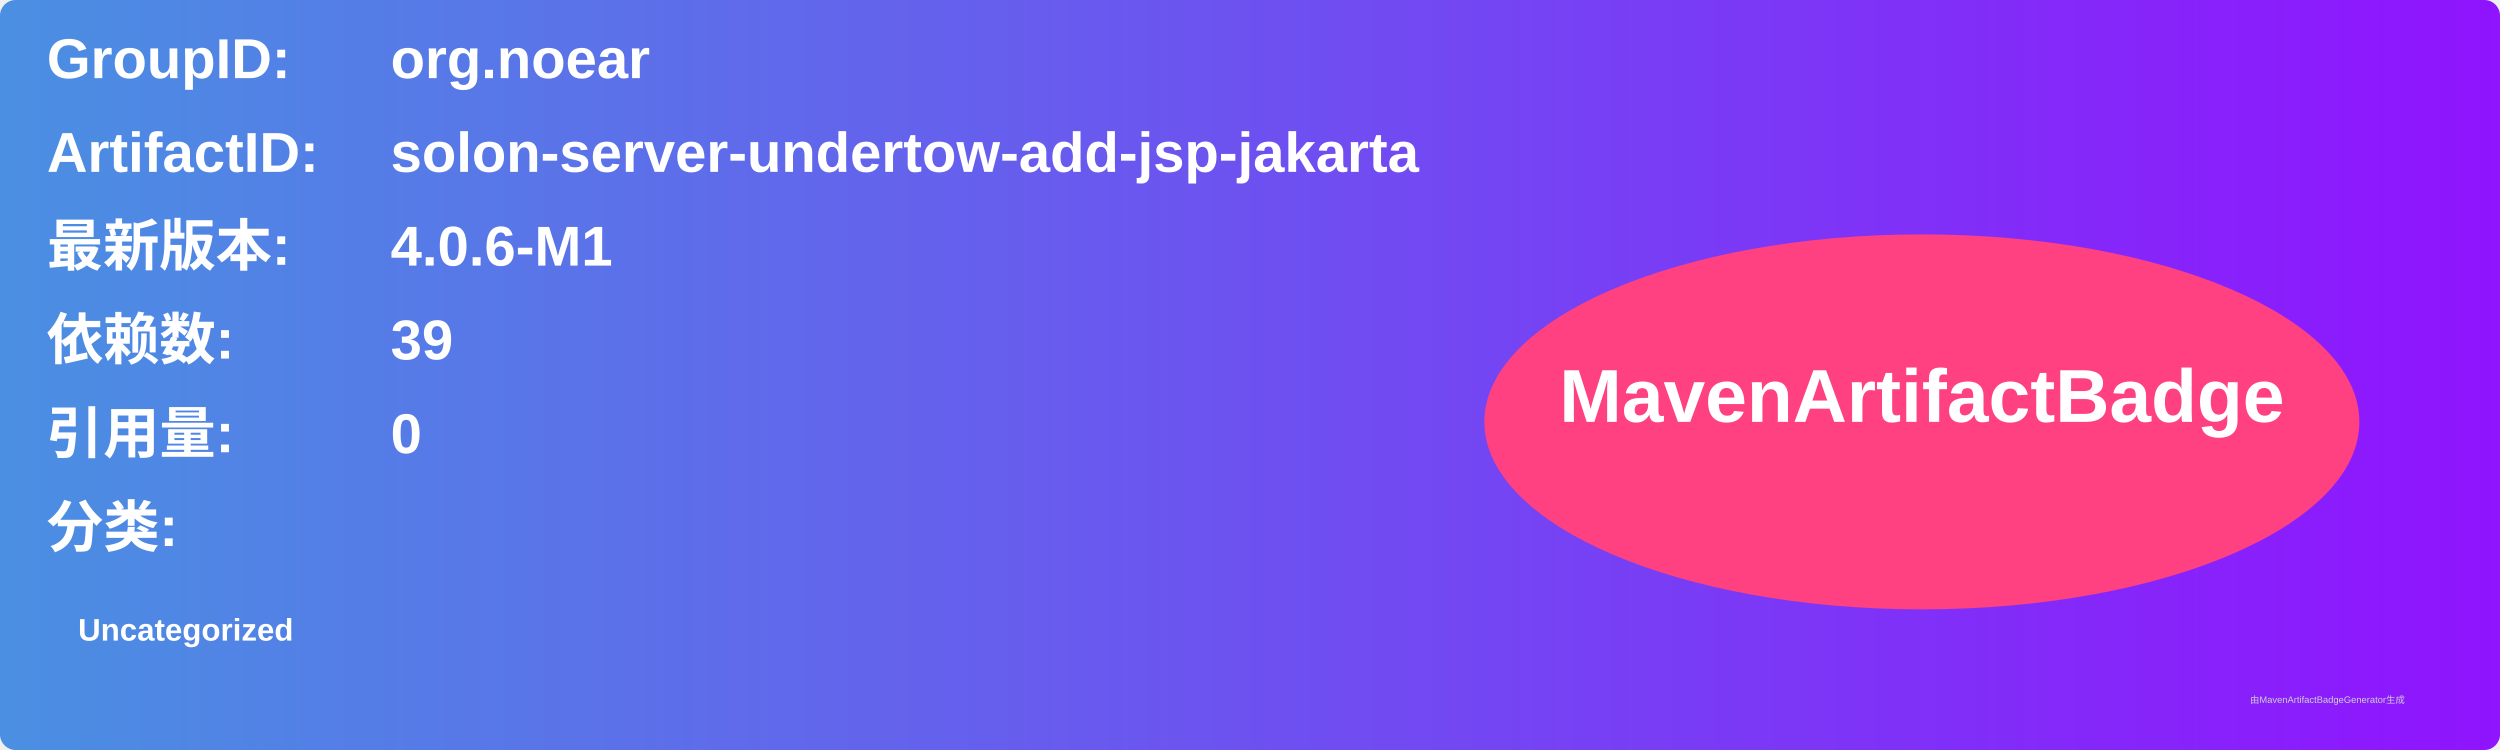
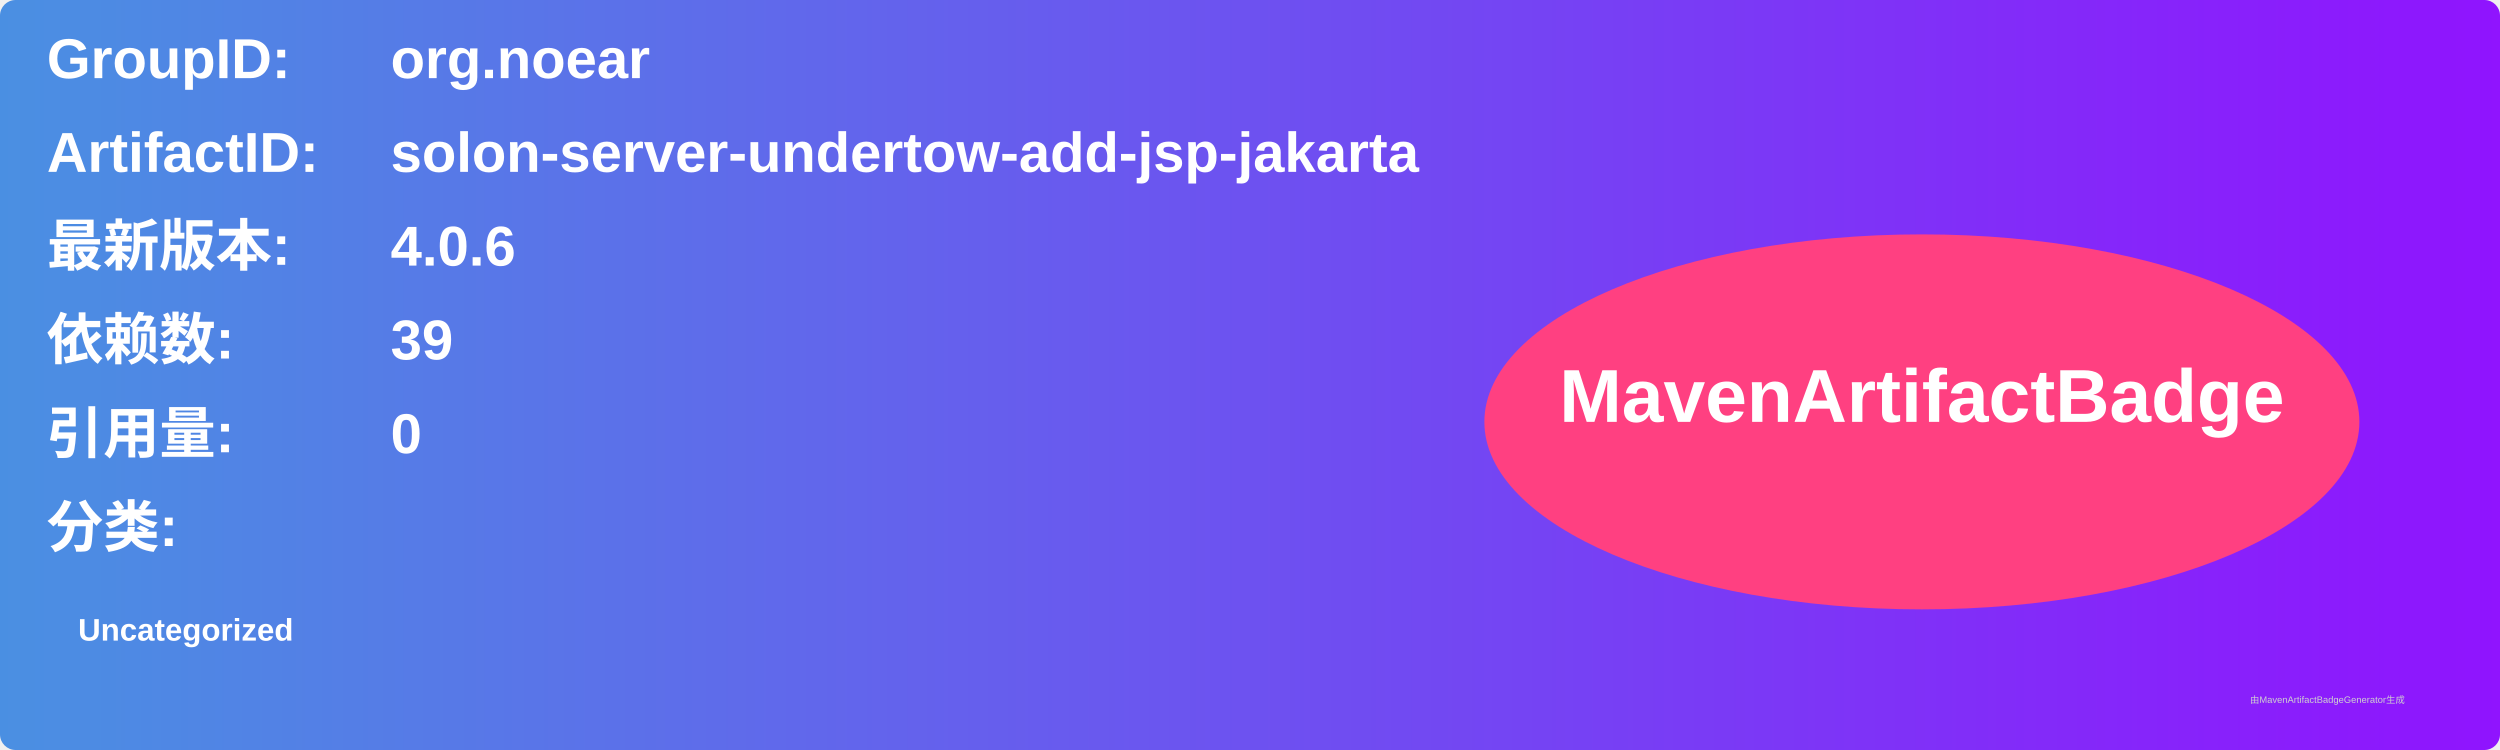
<svg xmlns="http://www.w3.org/2000/svg" width="800" height="240" viewBox="0 0 800 240">
  <linearGradient id="grad" x1="0%" y1="0%" x2="100%" y2="0%">
    <stop offset="0%" stop-color="#4a90e2" />
    <stop offset="100%" stop-color="#9013fe" />
  </linearGradient>
  <rect width="100%" height="100%" rx="5" ry="5" fill="url(#grad)" />
  <g transform="translate(15, 15)">
    <text x="0" y="10" font-family="Arial" font-size="18" fill="white" font-weight="bold" width="260">GroupID:</text>
    <text x="110" y="10" font-family="Arial" font-size="18" fill="white" font-weight="bold" width="460">org.noear</text>
    <text x="0" y="40" font-family="Arial" font-size="18" fill="white" font-weight="bold" width="260">ArtifactID:</text>
    <text x="110" y="40" font-family="Arial" font-size="18" fill="white" font-weight="bold" width="460">solon-server-undertow-add-jsp-jakarta</text>
    <text x="0" y="70" font-family="Arial" font-size="18" fill="white" font-weight="bold">最新版本:</text>
    <text x="110" y="70" font-family="Arial" font-size="18" fill="white" font-weight="bold">
-       <tspan font-weight="bold">4.0.6-M1</tspan>
+       <tspan font-weight="bold">4.0.6</tspan>
    </text>
    <text x="0" y="100" font-family="Arial" font-size="18" fill="white" font-weight="bold">依赖数: </text>
    <text x="110" y="100" font-family="Arial" font-size="18" fill="white">
      <tspan font-weight="bold">39</tspan>
    </text>
    <text x="0" y="130" font-family="Arial" font-size="18" fill="white" font-weight="bold">引用量: </text>
    <text x="110" y="130" font-family="Arial" font-size="18" fill="white">
      <tspan font-weight="bold">0</tspan>
    </text>
    <text x="0" y="160" font-family="Arial" font-size="18" fill="white" font-weight="bold">分类:</text>
    <text x="10" y="190" font-family="Arial" font-size="10" fill="white">
      <tspan font-weight="bold">Uncategorized</tspan>
    </text>
    <ellipse cx="600" cy="120" rx="140" ry="60" fill="#ff4081" />
    <text x="600" y="120" text-anchor="middle" font-family="Arial" font-size="24" fill="white" font-weight="bold">MavenArtifactBadge</text>
  </g>
  <text x="720" y="225" font-family="Arial" font-size="3" fill="#d0d0d0">由MavenArtifactBadgeGenerator生成</text>
</svg>
